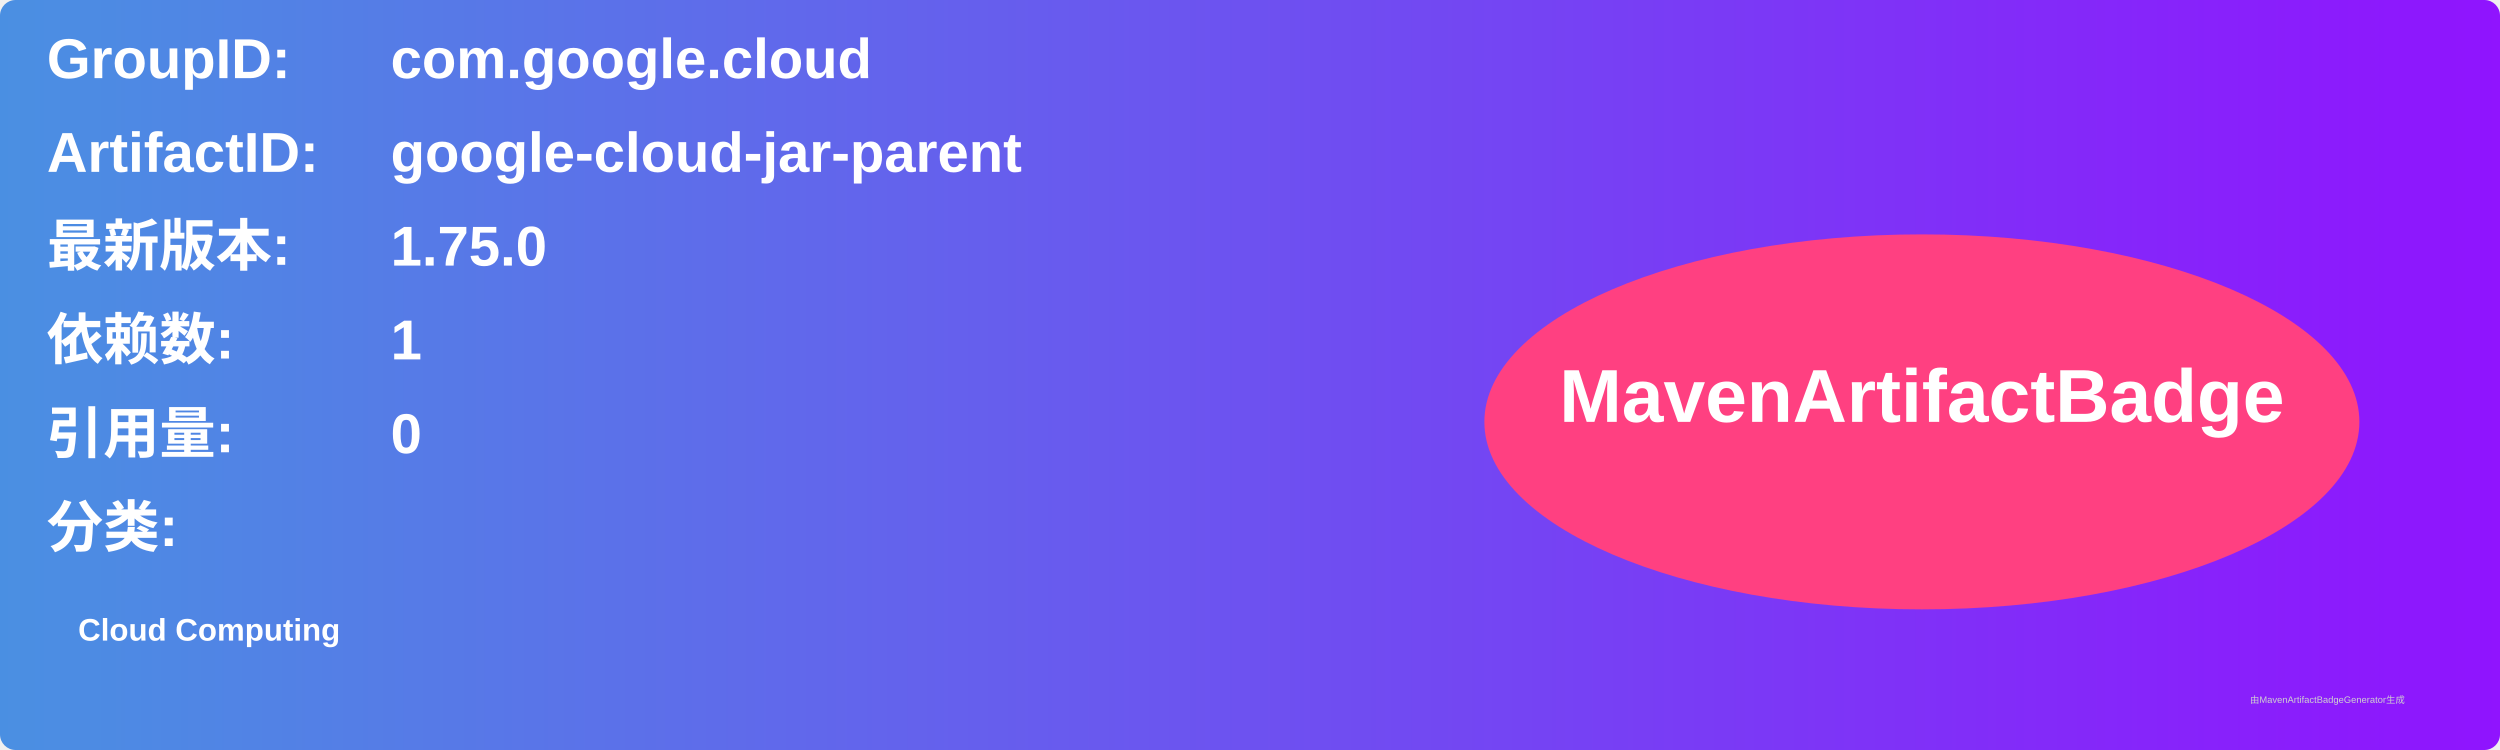
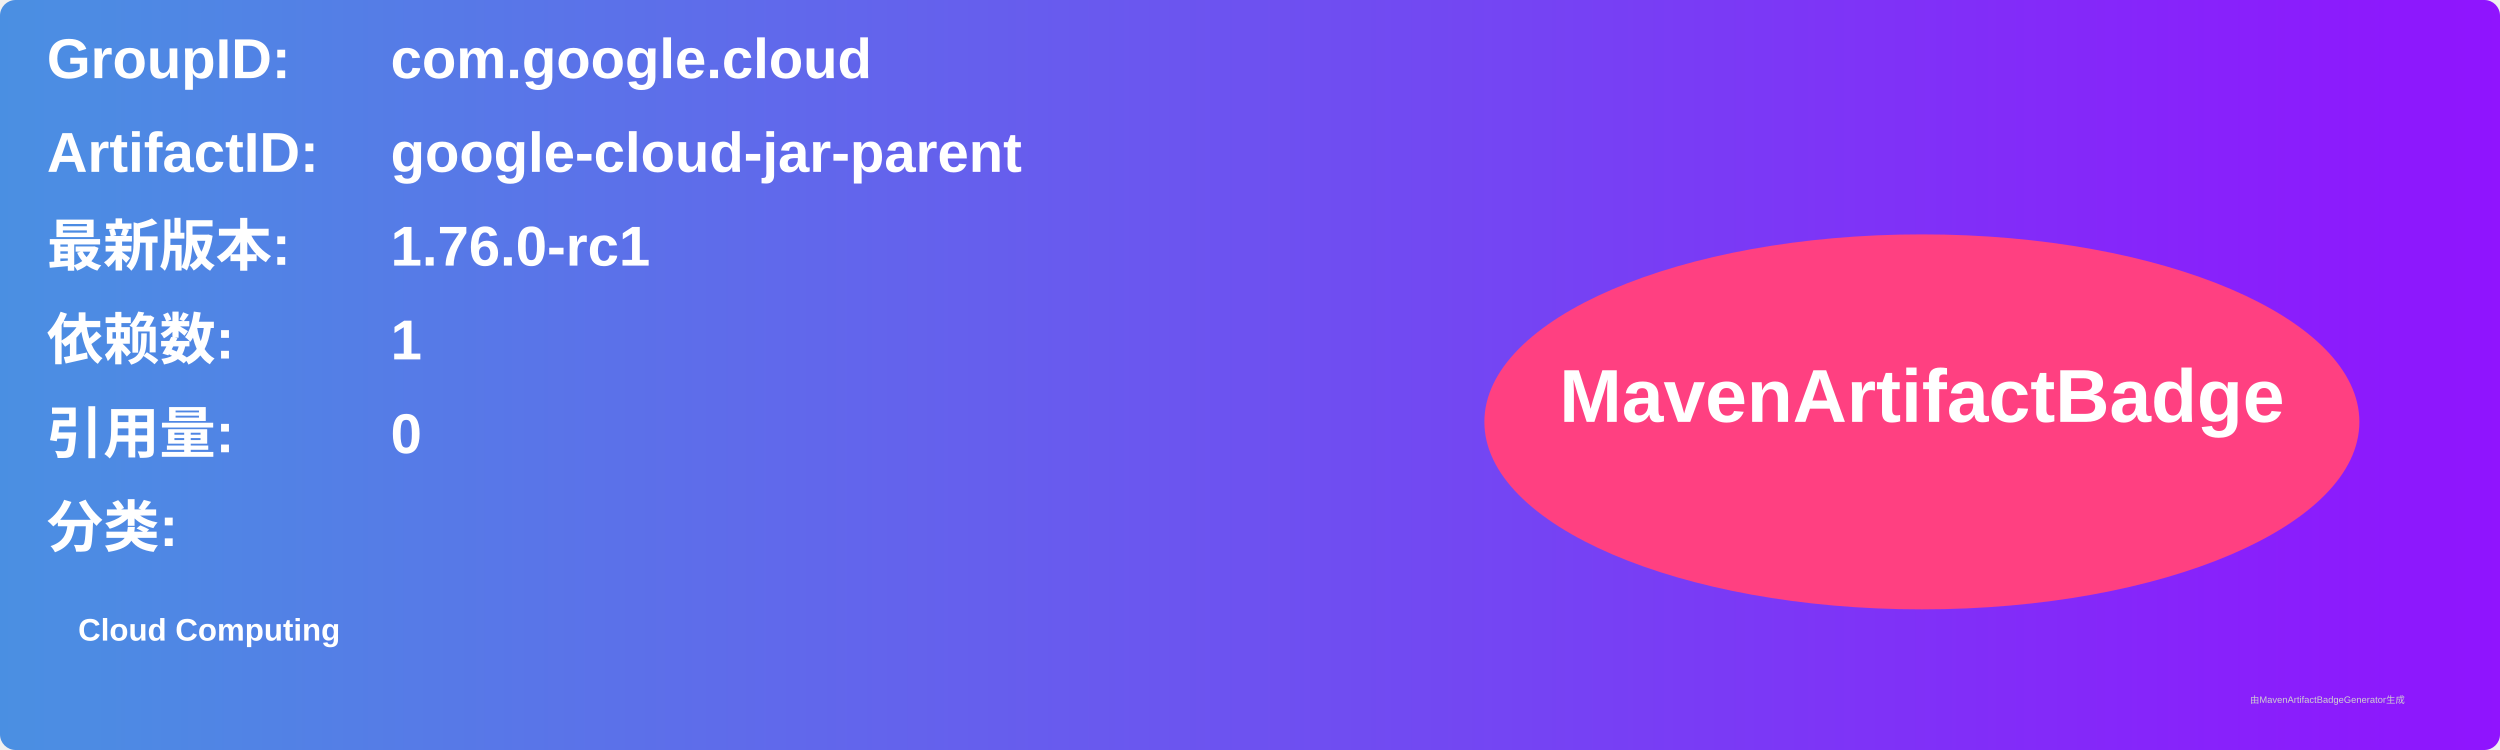
<svg xmlns="http://www.w3.org/2000/svg" width="800" height="240" viewBox="0 0 800 240">
  <linearGradient id="grad" x1="0%" y1="0%" x2="100%" y2="0%">
    <stop offset="0%" stop-color="#4a90e2" />
    <stop offset="100%" stop-color="#9013fe" />
  </linearGradient>
  <rect width="100%" height="100%" rx="5" ry="5" fill="url(#grad)" />
  <g transform="translate(15, 15)">
    <text x="0" y="10" font-family="Arial" font-size="18" fill="white" font-weight="bold" width="260">GroupID:</text>
    <text x="110" y="10" font-family="Arial" font-size="18" fill="white" font-weight="bold" width="460">com.google.cloud</text>
    <text x="0" y="40" font-family="Arial" font-size="18" fill="white" font-weight="bold" width="260">ArtifactID:</text>
    <text x="110" y="40" font-family="Arial" font-size="18" fill="white" font-weight="bold" width="460">google-cloud-jar-parent</text>
    <text x="0" y="70" font-family="Arial" font-size="18" fill="white" font-weight="bold">最新版本:</text>
    <text x="110" y="70" font-family="Arial" font-size="18" fill="white" font-weight="bold">
-       <tspan font-weight="bold">1.75.0</tspan>
+       <tspan font-weight="bold">1.76.0-rc1</tspan>
    </text>
    <text x="0" y="100" font-family="Arial" font-size="18" fill="white" font-weight="bold">依赖数: </text>
    <text x="110" y="100" font-family="Arial" font-size="18" fill="white">
      <tspan font-weight="bold">1</tspan>
    </text>
    <text x="0" y="130" font-family="Arial" font-size="18" fill="white" font-weight="bold">引用量: </text>
    <text x="110" y="130" font-family="Arial" font-size="18" fill="white">
      <tspan font-weight="bold">0</tspan>
    </text>
    <text x="0" y="160" font-family="Arial" font-size="18" fill="white" font-weight="bold">分类:</text>
    <text x="10" y="190" font-family="Arial" font-size="10" fill="white">
      <tspan font-weight="bold">Cloud Computing</tspan>
    </text>
    <ellipse cx="600" cy="120" rx="140" ry="60" fill="#ff4081" />
    <text x="600" y="120" text-anchor="middle" font-family="Arial" font-size="24" fill="white" font-weight="bold">MavenArtifactBadge</text>
  </g>
  <text x="720" y="225" font-family="Arial" font-size="3" fill="#d0d0d0">由MavenArtifactBadgeGenerator生成</text>
</svg>
